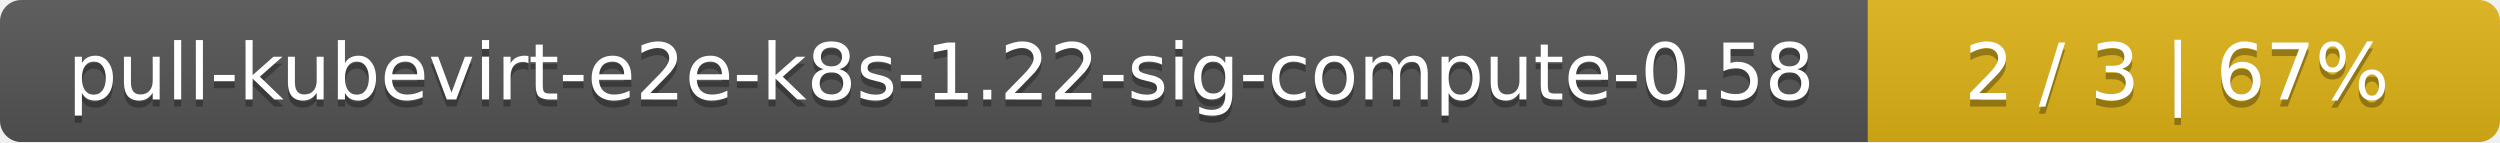
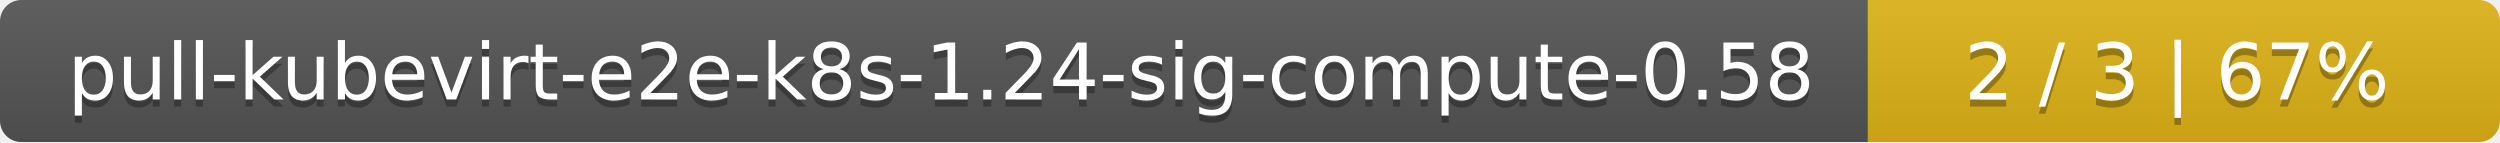
<svg xmlns="http://www.w3.org/2000/svg" width="352" height="20">
  <linearGradient id="smooth" x2="0" y2="100%">
    <stop offset="0" stop-color="#bbb" stop-opacity=".1" />
    <stop offset="1" stop-opacity=".1" />
  </linearGradient>
  <mask id="round">
    <rect width="352" height="20" rx="3" fill="#fff" />
  </mask>
  <g mask="url(#round)">
    <rect width="263" height="20" fill="#555" />
    <rect x="263" width="89" height="20" fill="#dfb317" />
    <rect width="352" height="20" fill="url(#smooth)" />
  </g>
  <g fill="#fff" text-anchor="middle" font-family="DejaVu Sans,Verdana,Geneva,sans-serif" font-size="11">
-     <text x="132.5" y="15" fill="#010101" fill-opacity=".3">pull-kubevirt-e2e-k8s-1.22-sig-compute-0.58</text>
-     <text x="132.5" y="14">pull-kubevirt-e2e-k8s-1.22-sig-compute-0.58</text>
+     <text x="132.5" y="15" fill="#010101" fill-opacity=".3">pull-kubevirt-e2e-k8s-1.24-sig-compute-0.58</text>
+     <text x="132.5" y="14">pull-kubevirt-e2e-k8s-1.24-sig-compute-0.58</text>
    <text x="306.5" y="15" fill="#010101" fill-opacity=".3">2 / 3    |    67%</text>
    <text x="306.5" y="14">2 / 3    |    67%</text>
  </g>
</svg>
